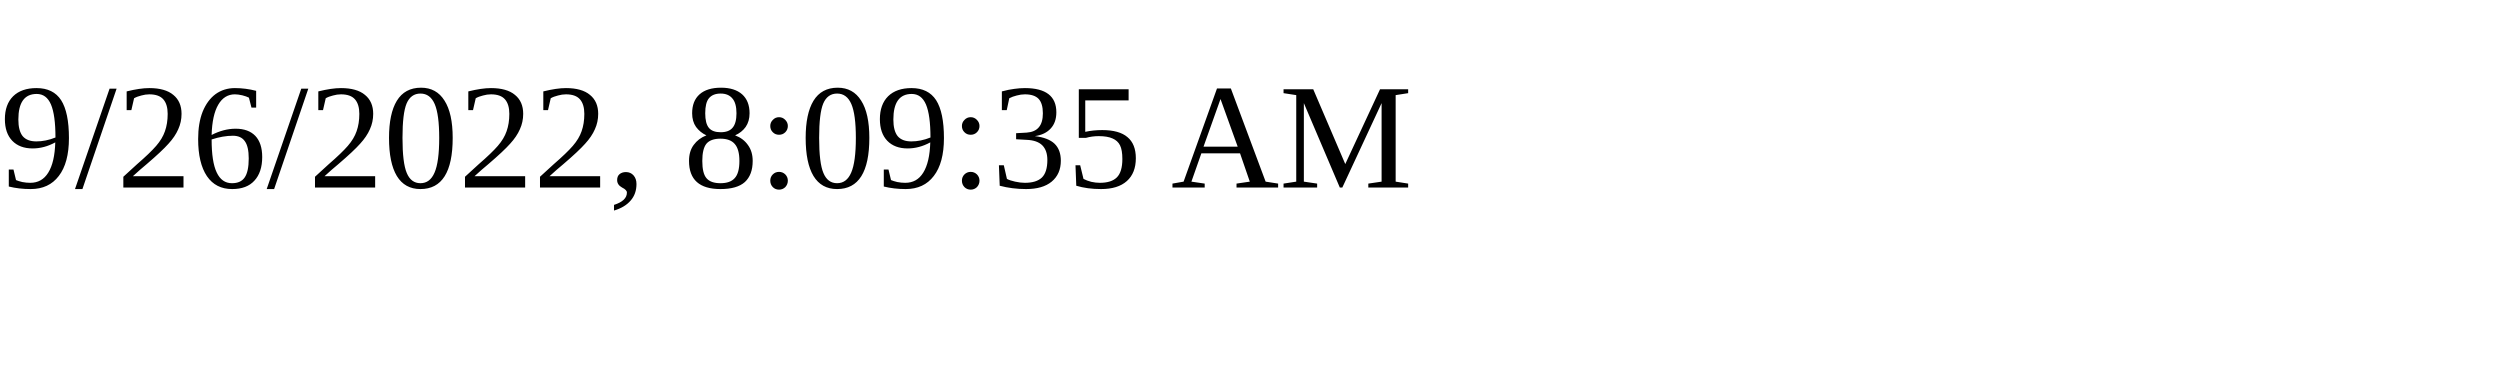
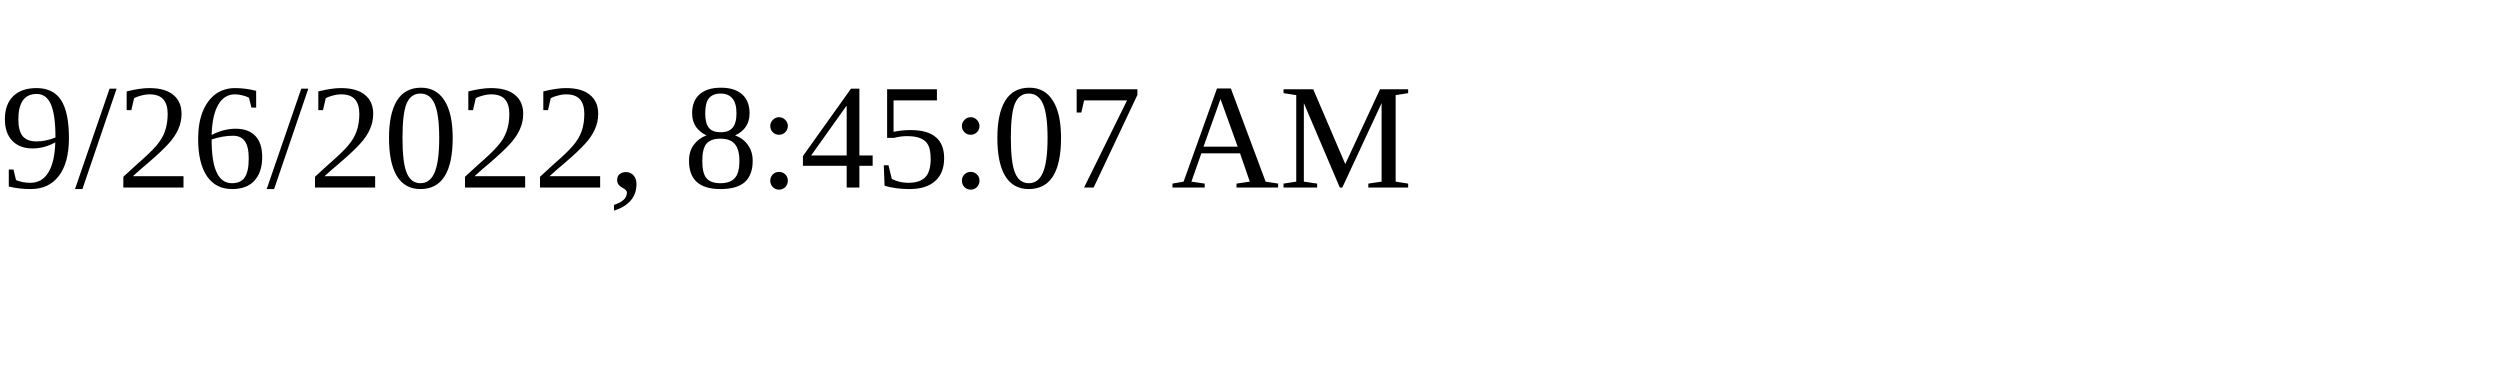
<svg xmlns="http://www.w3.org/2000/svg" height="30" width="200">
-   <text x="0" y="15">9/26/2022, 8:09:35 AM</text>
+   <text x="0" y="15">9/26/2022, 8:45:07 AM</text>
</svg>
